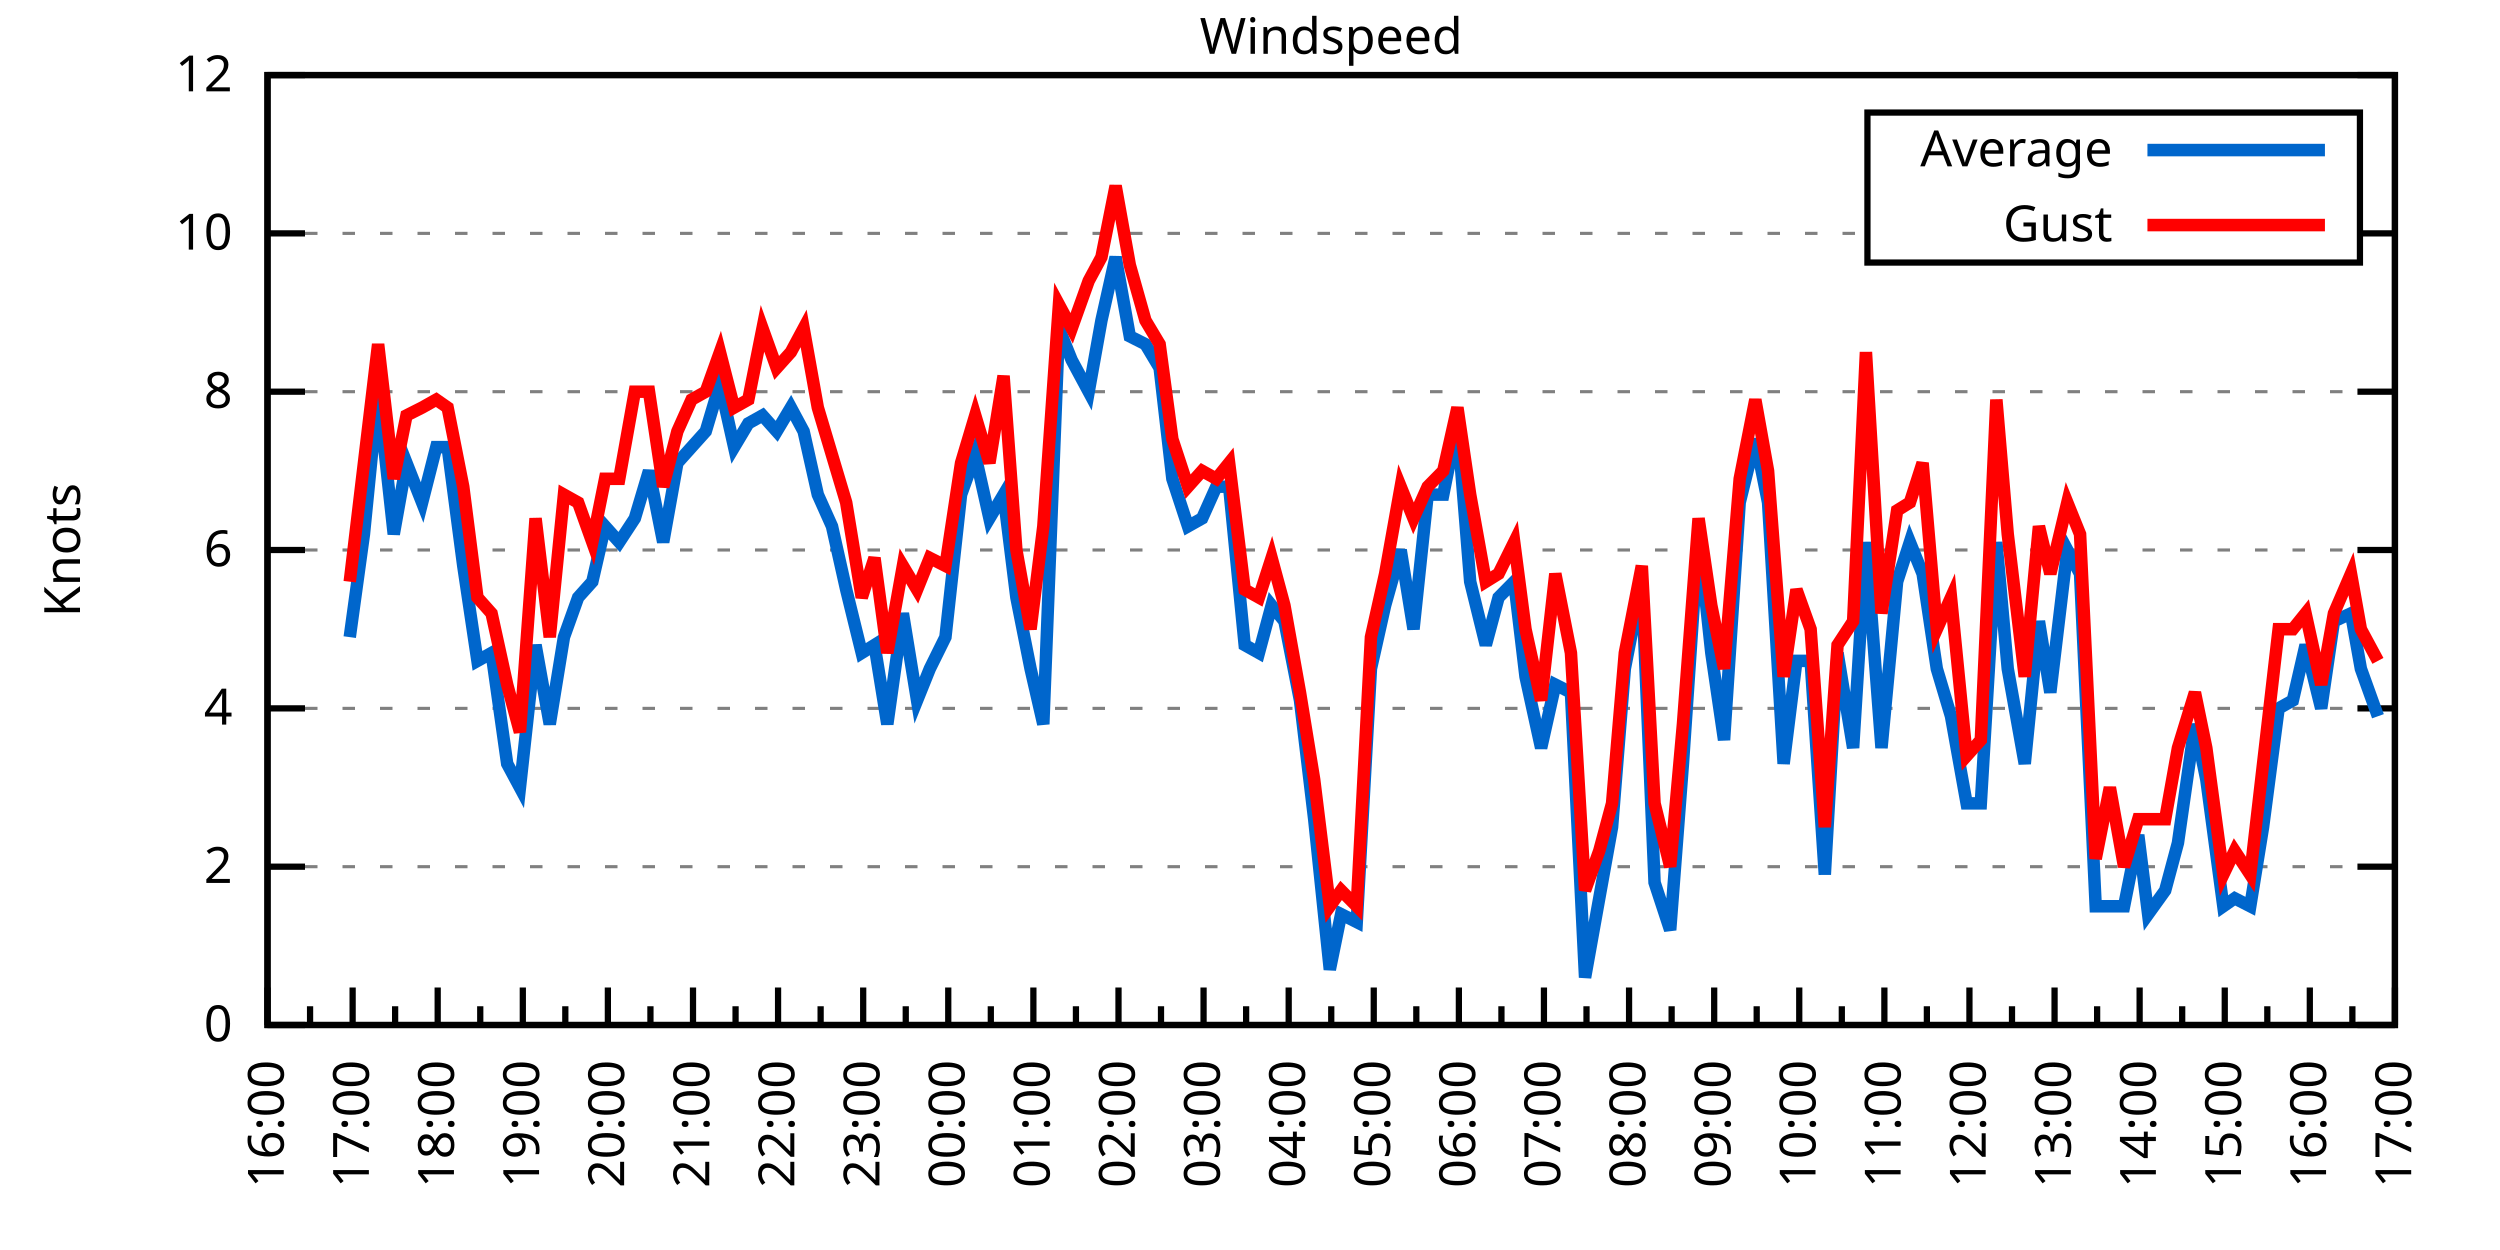
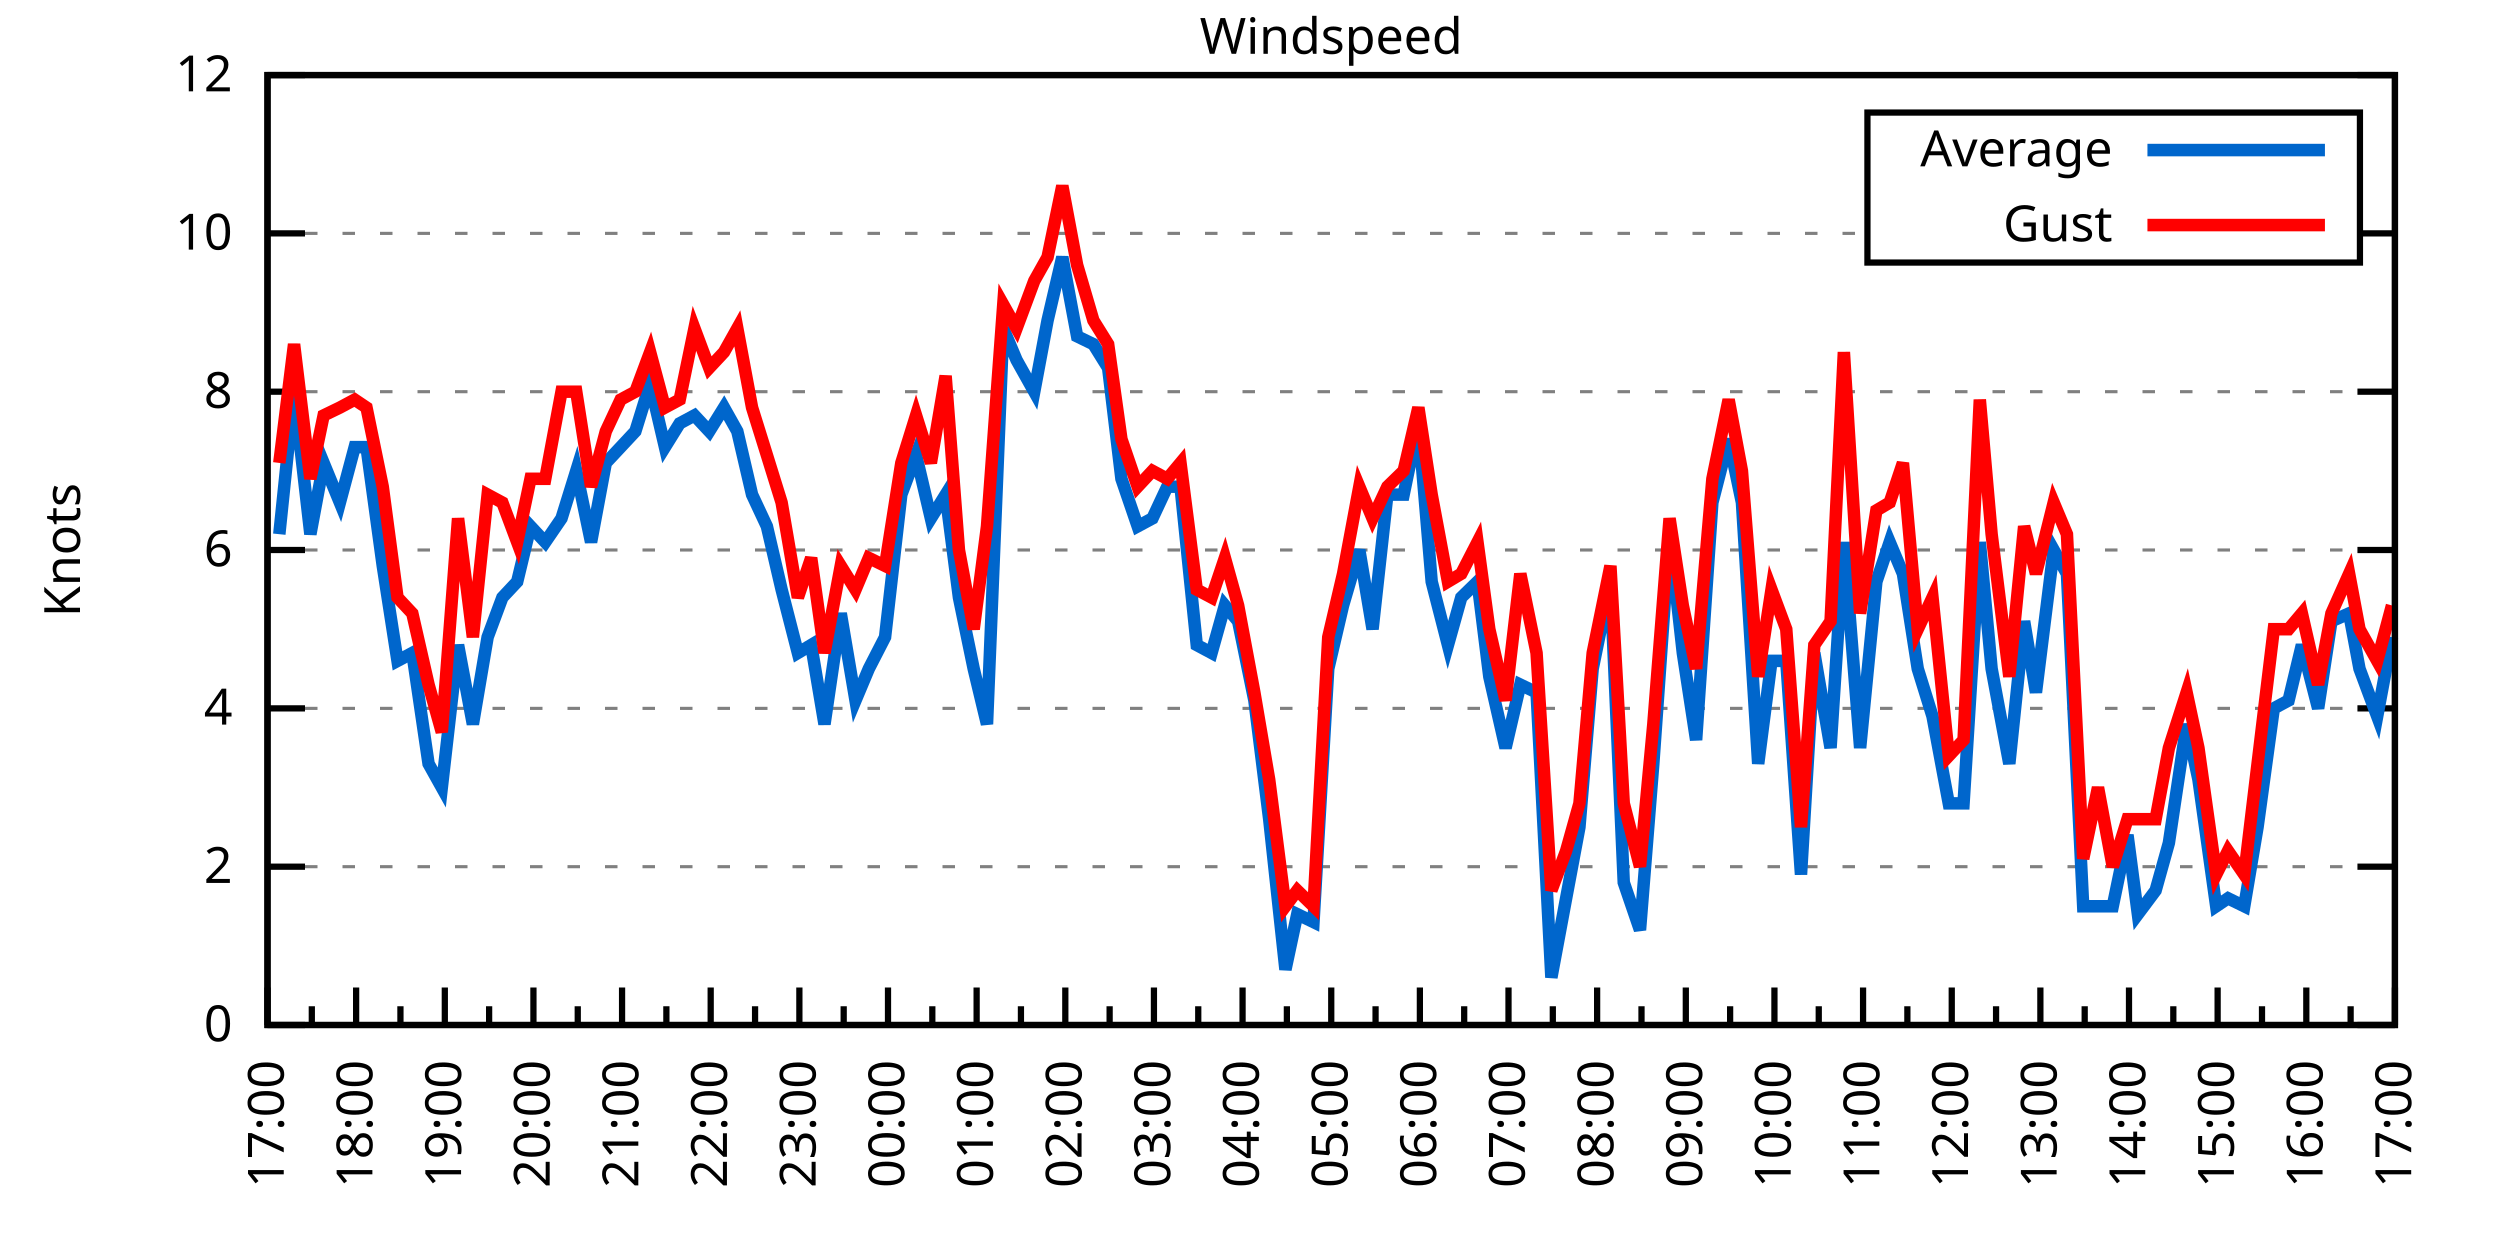
<svg xmlns="http://www.w3.org/2000/svg" xmlns:xlink="http://www.w3.org/1999/xlink" width="400" height="200" viewBox="0 0 400 200">
  <g id="gnuplot_canvas">
    <rect x="0" y="0" width="400" height="200" fill="none" />
    <defs>
      <circle id="gpDot" r="0.5" stroke-width="0.5" stroke="currentColor" />
      <path id="gpPt0" stroke-width="0.333" stroke="currentColor" d="M-1,0 h2 M0,-1 v2" />
      <path id="gpPt1" stroke-width="0.333" stroke="currentColor" d="M-1,-1 L1,1 M1,-1 L-1,1" />
      <path id="gpPt2" stroke-width="0.333" stroke="currentColor" d="M-1,0 L1,0 M0,-1 L0,1 M-1,-1 L1,1 M-1,1 L1,-1" />
      <rect id="gpPt3" stroke-width="0.333" stroke="currentColor" x="-1" y="-1" width="2" height="2" />
      <rect id="gpPt4" stroke-width="0.333" stroke="currentColor" fill="currentColor" x="-1" y="-1" width="2" height="2" />
      <circle id="gpPt5" stroke-width="0.333" stroke="currentColor" cx="0" cy="0" r="1" />
      <use xlink:href="#gpPt5" id="gpPt6" fill="currentColor" stroke="none" />
      <path id="gpPt7" stroke-width="0.333" stroke="currentColor" d="M0,-1.33 L-1.33,0.67 L1.33,0.67 z" />
      <use xlink:href="#gpPt7" id="gpPt8" fill="currentColor" stroke="none" />
      <use xlink:href="#gpPt7" id="gpPt9" stroke="currentColor" transform="rotate(180)" />
      <use xlink:href="#gpPt9" id="gpPt10" fill="currentColor" stroke="none" />
      <use xlink:href="#gpPt3" id="gpPt11" stroke="currentColor" transform="rotate(45)" />
      <use xlink:href="#gpPt11" id="gpPt12" fill="currentColor" stroke="none" />
      <path id="gpPt13" stroke-width="0.333" stroke="currentColor" d="M0,1.330 L1.265,0.411 L0.782,-1.067 L-0.782,-1.076 L-1.265,0.411 z" />
      <use xlink:href="#gpPt13" id="gpPt14" fill="currentColor" stroke="none" />
      <filter id="textbox" filterUnits="objectBoundingBox" x="0" y="0" height="1" width="1">
        <feFlood flood-color="white" flood-opacity="1" result="bgnd" />
        <feComposite in="SourceGraphic" in2="bgnd" operator="atop" />
      </filter>
      <filter id="greybox" filterUnits="objectBoundingBox" x="0" y="0" height="1" width="1">
        <feFlood flood-color="lightgrey" flood-opacity="1" result="grey" />
        <feComposite in="SourceGraphic" in2="grey" operator="atop" />
      </filter>
    </defs>
    <g fill="none" color="white" stroke="currentColor" stroke-width="1.00" stroke-linecap="butt" stroke-linejoin="miter">
</g>
    <g fill="none" color="black" stroke="currentColor" stroke-width="1.00" stroke-linecap="butt" stroke-linejoin="miter">
      <g stroke="none" shape-rendering="crispEdges">
        <polygon fill="rgb(255, 255, 255)" points="42.80,164.00 383.18,164.00 383.18,12.02 42.80,12.02 " />
      </g>
    </g>
    <g fill="none" color="black" stroke="currentColor" stroke-width="1.00" stroke-linecap="butt" stroke-linejoin="miter">
</g>
    <g fill="none" color="black" stroke="black" stroke-width="0.50" stroke-linecap="butt" stroke-linejoin="miter">
</g>
    <g fill="none" color="gray" stroke="currentColor" stroke-width="0.50" stroke-linecap="butt" stroke-linejoin="miter">
      <path stroke="gray" stroke-dasharray="2,4" class="gridline" d="M42.80,164.00 L383.19,164.00  " />
    </g>
    <g fill="none" color="gray" stroke="gray" stroke-width="1.00" stroke-linecap="butt" stroke-linejoin="miter">
</g>
    <g fill="none" color="black" stroke="currentColor" stroke-width="1.00" stroke-linecap="butt" stroke-linejoin="miter">
      <path stroke="black" d="M42.80,164.00 L48.80,164.00 M383.19,164.00 L377.19,164.00  " />
      <g transform="translate(37.20,166.60)" stroke="none" fill="black" font-family="Sans" font-size="8.00" text-anchor="end">
        <text>
          <tspan font-family="Sans"> 0</tspan>
        </text>
      </g>
    </g>
    <g fill="none" color="black" stroke="currentColor" stroke-width="1.00" stroke-linecap="butt" stroke-linejoin="miter">
</g>
    <g fill="none" color="black" stroke="black" stroke-width="0.50" stroke-linecap="butt" stroke-linejoin="miter">
</g>
    <g fill="none" color="gray" stroke="currentColor" stroke-width="0.50" stroke-linecap="butt" stroke-linejoin="miter">
      <path stroke="gray" stroke-dasharray="2,4" class="gridline" d="M42.80,138.67 L383.19,138.67  " />
    </g>
    <g fill="none" color="gray" stroke="gray" stroke-width="1.00" stroke-linecap="butt" stroke-linejoin="miter">
</g>
    <g fill="none" color="black" stroke="currentColor" stroke-width="1.00" stroke-linecap="butt" stroke-linejoin="miter">
      <path stroke="black" d="M42.80,138.67 L48.80,138.67 M383.19,138.67 L377.19,138.67  " />
      <g transform="translate(37.20,141.27)" stroke="none" fill="black" font-family="Sans" font-size="8.00" text-anchor="end">
        <text>
          <tspan font-family="Sans"> 2</tspan>
        </text>
      </g>
    </g>
    <g fill="none" color="black" stroke="currentColor" stroke-width="1.00" stroke-linecap="butt" stroke-linejoin="miter">
</g>
    <g fill="none" color="black" stroke="black" stroke-width="0.50" stroke-linecap="butt" stroke-linejoin="miter">
</g>
    <g fill="none" color="gray" stroke="currentColor" stroke-width="0.50" stroke-linecap="butt" stroke-linejoin="miter">
      <path stroke="gray" stroke-dasharray="2,4" class="gridline" d="M42.80,113.34 L383.19,113.34  " />
    </g>
    <g fill="none" color="gray" stroke="gray" stroke-width="1.00" stroke-linecap="butt" stroke-linejoin="miter">
</g>
    <g fill="none" color="black" stroke="currentColor" stroke-width="1.00" stroke-linecap="butt" stroke-linejoin="miter">
      <path stroke="black" d="M42.80,113.34 L48.80,113.34 M383.19,113.34 L377.19,113.34  " />
      <g transform="translate(37.20,115.94)" stroke="none" fill="black" font-family="Sans" font-size="8.00" text-anchor="end">
        <text>
          <tspan font-family="Sans"> 4</tspan>
        </text>
      </g>
    </g>
    <g fill="none" color="black" stroke="currentColor" stroke-width="1.00" stroke-linecap="butt" stroke-linejoin="miter">
</g>
    <g fill="none" color="black" stroke="black" stroke-width="0.50" stroke-linecap="butt" stroke-linejoin="miter">
</g>
    <g fill="none" color="gray" stroke="currentColor" stroke-width="0.50" stroke-linecap="butt" stroke-linejoin="miter">
      <path stroke="gray" stroke-dasharray="2,4" class="gridline" d="M42.80,88.00 L383.19,88.00  " />
    </g>
    <g fill="none" color="gray" stroke="gray" stroke-width="1.00" stroke-linecap="butt" stroke-linejoin="miter">
</g>
    <g fill="none" color="black" stroke="currentColor" stroke-width="1.00" stroke-linecap="butt" stroke-linejoin="miter">
      <path stroke="black" d="M42.80,88.00 L48.80,88.00 M383.19,88.00 L377.19,88.00  " />
      <g transform="translate(37.20,90.60)" stroke="none" fill="black" font-family="Sans" font-size="8.00" text-anchor="end">
        <text>
          <tspan font-family="Sans"> 6</tspan>
        </text>
      </g>
    </g>
    <g fill="none" color="black" stroke="currentColor" stroke-width="1.00" stroke-linecap="butt" stroke-linejoin="miter">
</g>
    <g fill="none" color="black" stroke="black" stroke-width="0.50" stroke-linecap="butt" stroke-linejoin="miter">
</g>
    <g fill="none" color="gray" stroke="currentColor" stroke-width="0.50" stroke-linecap="butt" stroke-linejoin="miter">
      <path stroke="gray" stroke-dasharray="2,4" class="gridline" d="M42.80,62.67 L383.19,62.67  " />
    </g>
    <g fill="none" color="gray" stroke="gray" stroke-width="1.00" stroke-linecap="butt" stroke-linejoin="miter">
</g>
    <g fill="none" color="black" stroke="currentColor" stroke-width="1.00" stroke-linecap="butt" stroke-linejoin="miter">
      <path stroke="black" d="M42.80,62.67 L48.80,62.67 M383.19,62.67 L377.19,62.67  " />
      <g transform="translate(37.20,65.27)" stroke="none" fill="black" font-family="Sans" font-size="8.00" text-anchor="end">
        <text>
          <tspan font-family="Sans"> 8</tspan>
        </text>
      </g>
    </g>
    <g fill="none" color="black" stroke="currentColor" stroke-width="1.00" stroke-linecap="butt" stroke-linejoin="miter">
</g>
    <g fill="none" color="black" stroke="black" stroke-width="0.50" stroke-linecap="butt" stroke-linejoin="miter">
</g>
    <g fill="none" color="gray" stroke="currentColor" stroke-width="0.50" stroke-linecap="butt" stroke-linejoin="miter">
      <path stroke="gray" stroke-dasharray="2,4" class="gridline" d="M42.80,37.34 L298.79,37.34 M377.59,37.34 L383.19,37.34  " />
    </g>
    <g fill="none" color="gray" stroke="gray" stroke-width="1.00" stroke-linecap="butt" stroke-linejoin="miter">
</g>
    <g fill="none" color="black" stroke="currentColor" stroke-width="1.00" stroke-linecap="butt" stroke-linejoin="miter">
      <path stroke="black" d="M42.80,37.34 L48.80,37.34 M383.19,37.34 L377.19,37.34  " />
      <g transform="translate(37.20,39.94)" stroke="none" fill="black" font-family="Sans" font-size="8.00" text-anchor="end">
        <text>
          <tspan font-family="Sans"> 10</tspan>
        </text>
      </g>
    </g>
    <g fill="none" color="black" stroke="currentColor" stroke-width="1.00" stroke-linecap="butt" stroke-linejoin="miter">
</g>
    <g fill="none" color="black" stroke="black" stroke-width="0.50" stroke-linecap="butt" stroke-linejoin="miter">
</g>
    <g fill="none" color="gray" stroke="currentColor" stroke-width="0.50" stroke-linecap="butt" stroke-linejoin="miter">
      <path stroke="gray" stroke-dasharray="2,4" class="gridline" d="M42.80,12.01 L383.19,12.01  " />
    </g>
    <g fill="none" color="gray" stroke="gray" stroke-width="1.00" stroke-linecap="butt" stroke-linejoin="miter">
</g>
    <g fill="none" color="black" stroke="currentColor" stroke-width="1.00" stroke-linecap="butt" stroke-linejoin="miter">
      <path stroke="black" d="M42.80,12.01 L48.80,12.01 M383.19,12.01 L377.19,12.01  " />
      <g transform="translate(37.20,14.61)" stroke="none" fill="black" font-family="Sans" font-size="8.00" text-anchor="end">
        <text>
          <tspan font-family="Sans"> 12</tspan>
        </text>
      </g>
    </g>
    <g fill="none" color="black" stroke="currentColor" stroke-width="1.00" stroke-linecap="butt" stroke-linejoin="miter">
      <path stroke="black" d="M42.80,164.00 L42.80,158.00  " />
      <g transform="translate(45.40,169.60) rotate(270)" stroke="none" fill="black" font-family="Sans" font-size="8.00" text-anchor="end">
        <text>
+           <tspan font-family="Sans">17:00</tspan>
+         </text>
+       </g>
+     </g>
+     <g fill="none" color="black" stroke="currentColor" stroke-width="1.00" stroke-linecap="butt" stroke-linejoin="miter">
+       <path stroke="black" d="M49.89,164.00 L49.89,161.00 M56.98,164.00 L56.98,158.00  " />
+       <g transform="translate(59.58,169.60) rotate(270)" stroke="none" fill="black" font-family="Sans" font-size="8.00" text-anchor="end">
+         <text>
+           <tspan font-family="Sans">18:00</tspan>
+         </text>
+       </g>
+     </g>
+     <g fill="none" color="black" stroke="currentColor" stroke-width="1.00" stroke-linecap="butt" stroke-linejoin="miter">
+       <path stroke="black" d="M64.07,164.00 L64.07,161.00 M71.17,164.00 L71.17,158.00  " />
+       <g transform="translate(73.77,169.60) rotate(270)" stroke="none" fill="black" font-family="Sans" font-size="8.00" text-anchor="end">
+         <text>
+           <tspan font-family="Sans">19:00</tspan>
+         </text>
+       </g>
+     </g>
+     <g fill="none" color="black" stroke="currentColor" stroke-width="1.00" stroke-linecap="butt" stroke-linejoin="miter">
+       <path stroke="black" d="M78.26,164.00 L78.26,161.00 M85.35,164.00 L85.35,158.00  " />
+       <g transform="translate(87.95,169.60) rotate(270)" stroke="none" fill="black" font-family="Sans" font-size="8.00" text-anchor="end">
+         <text>
+           <tspan font-family="Sans">20:00</tspan>
+         </text>
+       </g>
+     </g>
+     <g fill="none" color="black" stroke="currentColor" stroke-width="1.00" stroke-linecap="butt" stroke-linejoin="miter">
+       <path stroke="black" d="M92.44,164.00 L92.44,161.00 M99.53,164.00 L99.53,158.00  " />
+       <g transform="translate(102.13,169.60) rotate(270)" stroke="none" fill="black" font-family="Sans" font-size="8.00" text-anchor="end">
+         <text>
+           <tspan font-family="Sans">21:00</tspan>
+         </text>
+       </g>
+     </g>
+     <g fill="none" color="black" stroke="currentColor" stroke-width="1.00" stroke-linecap="butt" stroke-linejoin="miter">
+       <path stroke="black" d="M106.62,164.00 L106.62,161.00 M113.71,164.00 L113.71,158.00  " />
+       <g transform="translate(116.31,169.60) rotate(270)" stroke="none" fill="black" font-family="Sans" font-size="8.00" text-anchor="end">
+         <text>
+           <tspan font-family="Sans">22:00</tspan>
+         </text>
+       </g>
+     </g>
+     <g fill="none" color="black" stroke="currentColor" stroke-width="1.00" stroke-linecap="butt" stroke-linejoin="miter">
+       <path stroke="black" d="M120.81,164.00 L120.81,161.00 M127.90,164.00 L127.90,158.00  " />
+       <g transform="translate(130.50,169.60) rotate(270)" stroke="none" fill="black" font-family="Sans" font-size="8.00" text-anchor="end">
+         <text>
+           <tspan font-family="Sans">23:00</tspan>
+         </text>
+       </g>
+     </g>
+     <g fill="none" color="black" stroke="currentColor" stroke-width="1.00" stroke-linecap="butt" stroke-linejoin="miter">
+       <path stroke="black" d="M134.99,164.00 L134.99,161.00 M142.08,164.00 L142.08,158.00  " />
+       <g transform="translate(144.68,169.60) rotate(270)" stroke="none" fill="black" font-family="Sans" font-size="8.00" text-anchor="end">
+         <text>
+           <tspan font-family="Sans">00:00</tspan>
+         </text>
+       </g>
+     </g>
+     <g fill="none" color="black" stroke="currentColor" stroke-width="1.00" stroke-linecap="butt" stroke-linejoin="miter">
+       <path stroke="black" d="M149.17,164.00 L149.17,161.00 M156.26,164.00 L156.26,158.00  " />
+       <g transform="translate(158.86,169.60) rotate(270)" stroke="none" fill="black" font-family="Sans" font-size="8.00" text-anchor="end">
+         <text>
+           <tspan font-family="Sans">01:00</tspan>
+         </text>
+       </g>
+     </g>
+     <g fill="none" color="black" stroke="currentColor" stroke-width="1.00" stroke-linecap="butt" stroke-linejoin="miter">
+       <path stroke="black" d="M163.35,164.00 L163.35,161.00 M170.45,164.00 L170.45,158.00  " />
+       <g transform="translate(173.05,169.60) rotate(270)" stroke="none" fill="black" font-family="Sans" font-size="8.00" text-anchor="end">
+         <text>
+           <tspan font-family="Sans">02:00</tspan>
+         </text>
+       </g>
+     </g>
+     <g fill="none" color="black" stroke="currentColor" stroke-width="1.00" stroke-linecap="butt" stroke-linejoin="miter">
+       <path stroke="black" d="M177.54,164.00 L177.54,161.00 M184.63,164.00 L184.63,158.00  " />
+       <g transform="translate(187.23,169.60) rotate(270)" stroke="none" fill="black" font-family="Sans" font-size="8.00" text-anchor="end">
+         <text>
+           <tspan font-family="Sans">03:00</tspan>
+         </text>
+       </g>
+     </g>
+     <g fill="none" color="black" stroke="currentColor" stroke-width="1.00" stroke-linecap="butt" stroke-linejoin="miter">
+       <path stroke="black" d="M191.72,164.00 L191.72,161.00 M198.81,164.00 L198.81,158.00  " />
+       <g transform="translate(201.41,169.60) rotate(270)" stroke="none" fill="black" font-family="Sans" font-size="8.00" text-anchor="end">
+         <text>
+           <tspan font-family="Sans">04:00</tspan>
+         </text>
+       </g>
+     </g>
+     <g fill="none" color="black" stroke="currentColor" stroke-width="1.00" stroke-linecap="butt" stroke-linejoin="miter">
+       <path stroke="black" d="M205.90,164.00 L205.90,161.00 M213.00,164.00 L213.00,158.00  " />
+       <g transform="translate(215.60,169.60) rotate(270)" stroke="none" fill="black" font-family="Sans" font-size="8.00" text-anchor="end">
+         <text>
+           <tspan font-family="Sans">05:00</tspan>
+         </text>
+       </g>
+     </g>
+     <g fill="none" color="black" stroke="currentColor" stroke-width="1.00" stroke-linecap="butt" stroke-linejoin="miter">
+       <path stroke="black" d="M220.09,164.00 L220.09,161.00 M227.18,164.00 L227.18,158.00  " />
+       <g transform="translate(229.78,169.60) rotate(270)" stroke="none" fill="black" font-family="Sans" font-size="8.00" text-anchor="end">
+         <text>
+           <tspan font-family="Sans">06:00</tspan>
+         </text>
+       </g>
+     </g>
+     <g fill="none" color="black" stroke="currentColor" stroke-width="1.00" stroke-linecap="butt" stroke-linejoin="miter">
+       <path stroke="black" d="M234.27,164.00 L234.27,161.00 M241.36,164.00 L241.36,158.00  " />
+       <g transform="translate(243.96,169.60) rotate(270)" stroke="none" fill="black" font-family="Sans" font-size="8.00" text-anchor="end">
+         <text>
+           <tspan font-family="Sans">07:00</tspan>
+         </text>
+       </g>
+     </g>
+     <g fill="none" color="black" stroke="currentColor" stroke-width="1.00" stroke-linecap="butt" stroke-linejoin="miter">
+       <path stroke="black" d="M248.45,164.00 L248.45,161.00 M255.54,164.00 L255.54,158.00  " />
+       <g transform="translate(258.14,169.60) rotate(270)" stroke="none" fill="black" font-family="Sans" font-size="8.00" text-anchor="end">
+         <text>
+           <tspan font-family="Sans">08:00</tspan>
+         </text>
+       </g>
+     </g>
+     <g fill="none" color="black" stroke="currentColor" stroke-width="1.00" stroke-linecap="butt" stroke-linejoin="miter">
+       <path stroke="black" d="M262.64,164.00 L262.64,161.00 M269.73,164.00 L269.73,158.00  " />
+       <g transform="translate(272.33,169.60) rotate(270)" stroke="none" fill="black" font-family="Sans" font-size="8.00" text-anchor="end">
+         <text>
+           <tspan font-family="Sans">09:00</tspan>
+         </text>
+       </g>
+     </g>
+     <g fill="none" color="black" stroke="currentColor" stroke-width="1.00" stroke-linecap="butt" stroke-linejoin="miter">
+       <path stroke="black" d="M276.82,164.00 L276.82,161.00 M283.91,164.00 L283.91,158.00  " />
+       <g transform="translate(286.51,169.60) rotate(270)" stroke="none" fill="black" font-family="Sans" font-size="8.00" text-anchor="end">
+         <text>
+           <tspan font-family="Sans">10:00</tspan>
+         </text>
+       </g>
+     </g>
+     <g fill="none" color="black" stroke="currentColor" stroke-width="1.00" stroke-linecap="butt" stroke-linejoin="miter">
+       <path stroke="black" d="M291.00,164.00 L291.00,161.00 M298.09,164.00 L298.09,158.00  " />
+       <g transform="translate(300.69,169.60) rotate(270)" stroke="none" fill="black" font-family="Sans" font-size="8.00" text-anchor="end">
+         <text>
+           <tspan font-family="Sans">11:00</tspan>
+         </text>
+       </g>
+     </g>
+     <g fill="none" color="black" stroke="currentColor" stroke-width="1.00" stroke-linecap="butt" stroke-linejoin="miter">
+       <path stroke="black" d="M305.18,164.00 L305.18,161.00 M312.28,164.00 L312.28,158.00  " />
+       <g transform="translate(314.88,169.60) rotate(270)" stroke="none" fill="black" font-family="Sans" font-size="8.00" text-anchor="end">
+         <text>
+           <tspan font-family="Sans">12:00</tspan>
+         </text>
+       </g>
+     </g>
+     <g fill="none" color="black" stroke="currentColor" stroke-width="1.00" stroke-linecap="butt" stroke-linejoin="miter">
+       <path stroke="black" d="M319.37,164.00 L319.37,161.00 M326.46,164.00 L326.46,158.00  " />
+       <g transform="translate(329.06,169.60) rotate(270)" stroke="none" fill="black" font-family="Sans" font-size="8.00" text-anchor="end">
+         <text>
+           <tspan font-family="Sans">13:00</tspan>
+         </text>
+       </g>
+     </g>
+     <g fill="none" color="black" stroke="currentColor" stroke-width="1.00" stroke-linecap="butt" stroke-linejoin="miter">
+       <path stroke="black" d="M333.55,164.00 L333.55,161.00 M340.64,164.00 L340.64,158.00  " />
+       <g transform="translate(343.24,169.60) rotate(270)" stroke="none" fill="black" font-family="Sans" font-size="8.00" text-anchor="end">
+         <text>
+           <tspan font-family="Sans">14:00</tspan>
+         </text>
+       </g>
+     </g>
+     <g fill="none" color="black" stroke="currentColor" stroke-width="1.00" stroke-linecap="butt" stroke-linejoin="miter">
+       <path stroke="black" d="M347.73,164.00 L347.73,161.00 M354.82,164.00 L354.82,158.00  " />
+       <g transform="translate(357.42,169.60) rotate(270)" stroke="none" fill="black" font-family="Sans" font-size="8.00" text-anchor="end">
+         <text>
+           <tspan font-family="Sans">15:00</tspan>
+         </text>
+       </g>
+     </g>
+     <g fill="none" color="black" stroke="currentColor" stroke-width="1.00" stroke-linecap="butt" stroke-linejoin="miter">
+       <path stroke="black" d="M361.92,164.00 L361.92,161.00 M369.01,164.00 L369.01,158.00  " />
+       <g transform="translate(371.61,169.60) rotate(270)" stroke="none" fill="black" font-family="Sans" font-size="8.00" text-anchor="end">
+         <text>
          <tspan font-family="Sans">16:00</tspan>
        </text>
      </g>
    </g>
    <g fill="none" color="black" stroke="currentColor" stroke-width="1.00" stroke-linecap="butt" stroke-linejoin="miter">
-       <path stroke="black" d="M49.61,164.00 L49.61,161.00 M56.42,164.00 L56.42,158.00  " />
-       <g transform="translate(59.02,169.60) rotate(270)" stroke="none" fill="black" font-family="Sans" font-size="8.00" text-anchor="end">
-         <text>
-           <tspan font-family="Sans">17:00</tspan>
-         </text>
-       </g>
-     </g>
-     <g fill="none" color="black" stroke="currentColor" stroke-width="1.00" stroke-linecap="butt" stroke-linejoin="miter">
-       <path stroke="black" d="M63.22,164.00 L63.22,161.00 M70.03,164.00 L70.03,158.00  " />
-       <g transform="translate(72.63,169.60) rotate(270)" stroke="none" fill="black" font-family="Sans" font-size="8.00" text-anchor="end">
-         <text>
-           <tspan font-family="Sans">18:00</tspan>
-         </text>
-       </g>
-     </g>
-     <g fill="none" color="black" stroke="currentColor" stroke-width="1.00" stroke-linecap="butt" stroke-linejoin="miter">
-       <path stroke="black" d="M76.84,164.00 L76.84,161.00 M83.65,164.00 L83.65,158.00  " />
-       <g transform="translate(86.25,169.60) rotate(270)" stroke="none" fill="black" font-family="Sans" font-size="8.00" text-anchor="end">
-         <text>
-           <tspan font-family="Sans">19:00</tspan>
-         </text>
-       </g>
-     </g>
-     <g fill="none" color="black" stroke="currentColor" stroke-width="1.00" stroke-linecap="butt" stroke-linejoin="miter">
-       <path stroke="black" d="M90.45,164.00 L90.45,161.00 M97.26,164.00 L97.26,158.00  " />
-       <g transform="translate(99.86,169.60) rotate(270)" stroke="none" fill="black" font-family="Sans" font-size="8.00" text-anchor="end">
-         <text>
-           <tspan font-family="Sans">20:00</tspan>
-         </text>
-       </g>
-     </g>
-     <g fill="none" color="black" stroke="currentColor" stroke-width="1.00" stroke-linecap="butt" stroke-linejoin="miter">
-       <path stroke="black" d="M104.07,164.00 L104.07,161.00 M110.88,164.00 L110.88,158.00  " />
-       <g transform="translate(113.48,169.60) rotate(270)" stroke="none" fill="black" font-family="Sans" font-size="8.00" text-anchor="end">
-         <text>
-           <tspan font-family="Sans">21:00</tspan>
-         </text>
-       </g>
-     </g>
-     <g fill="none" color="black" stroke="currentColor" stroke-width="1.00" stroke-linecap="butt" stroke-linejoin="miter">
-       <path stroke="black" d="M117.69,164.00 L117.69,161.00 M124.49,164.00 L124.49,158.00  " />
-       <g transform="translate(127.09,169.60) rotate(270)" stroke="none" fill="black" font-family="Sans" font-size="8.00" text-anchor="end">
-         <text>
-           <tspan font-family="Sans">22:00</tspan>
-         </text>
-       </g>
-     </g>
-     <g fill="none" color="black" stroke="currentColor" stroke-width="1.00" stroke-linecap="butt" stroke-linejoin="miter">
-       <path stroke="black" d="M131.30,164.00 L131.30,161.00 M138.11,164.00 L138.11,158.00  " />
-       <g transform="translate(140.71,169.60) rotate(270)" stroke="none" fill="black" font-family="Sans" font-size="8.00" text-anchor="end">
-         <text>
-           <tspan font-family="Sans">23:00</tspan>
-         </text>
-       </g>
-     </g>
-     <g fill="none" color="black" stroke="currentColor" stroke-width="1.00" stroke-linecap="butt" stroke-linejoin="miter">
-       <path stroke="black" d="M144.92,164.00 L144.92,161.00 M151.72,164.00 L151.72,158.00  " />
-       <g transform="translate(154.32,169.60) rotate(270)" stroke="none" fill="black" font-family="Sans" font-size="8.00" text-anchor="end">
-         <text>
-           <tspan font-family="Sans">00:00</tspan>
-         </text>
-       </g>
-     </g>
-     <g fill="none" color="black" stroke="currentColor" stroke-width="1.00" stroke-linecap="butt" stroke-linejoin="miter">
-       <path stroke="black" d="M158.53,164.00 L158.53,161.00 M165.34,164.00 L165.34,158.00  " />
-       <g transform="translate(167.94,169.60) rotate(270)" stroke="none" fill="black" font-family="Sans" font-size="8.00" text-anchor="end">
-         <text>
-           <tspan font-family="Sans">01:00</tspan>
-         </text>
-       </g>
-     </g>
-     <g fill="none" color="black" stroke="currentColor" stroke-width="1.00" stroke-linecap="butt" stroke-linejoin="miter">
-       <path stroke="black" d="M172.15,164.00 L172.15,161.00 M178.96,164.00 L178.96,158.00  " />
-       <g transform="translate(181.56,169.60) rotate(270)" stroke="none" fill="black" font-family="Sans" font-size="8.00" text-anchor="end">
-         <text>
-           <tspan font-family="Sans">02:00</tspan>
-         </text>
-       </g>
-     </g>
-     <g fill="none" color="black" stroke="currentColor" stroke-width="1.00" stroke-linecap="butt" stroke-linejoin="miter">
-       <path stroke="black" d="M185.76,164.00 L185.76,161.00 M192.57,164.00 L192.57,158.00  " />
-       <g transform="translate(195.17,169.60) rotate(270)" stroke="none" fill="black" font-family="Sans" font-size="8.00" text-anchor="end">
-         <text>
-           <tspan font-family="Sans">03:00</tspan>
-         </text>
-       </g>
-     </g>
-     <g fill="none" color="black" stroke="currentColor" stroke-width="1.00" stroke-linecap="butt" stroke-linejoin="miter">
-       <path stroke="black" d="M199.38,164.00 L199.38,161.00 M206.19,164.00 L206.19,158.00  " />
-       <g transform="translate(208.79,169.60) rotate(270)" stroke="none" fill="black" font-family="Sans" font-size="8.00" text-anchor="end">
-         <text>
-           <tspan font-family="Sans">04:00</tspan>
-         </text>
-       </g>
-     </g>
-     <g fill="none" color="black" stroke="currentColor" stroke-width="1.00" stroke-linecap="butt" stroke-linejoin="miter">
-       <path stroke="black" d="M213.00,164.00 L213.00,161.00 M219.80,164.00 L219.80,158.00  " />
-       <g transform="translate(222.40,169.60) rotate(270)" stroke="none" fill="black" font-family="Sans" font-size="8.00" text-anchor="end">
-         <text>
-           <tspan font-family="Sans">05:00</tspan>
-         </text>
-       </g>
-     </g>
-     <g fill="none" color="black" stroke="currentColor" stroke-width="1.00" stroke-linecap="butt" stroke-linejoin="miter">
-       <path stroke="black" d="M226.61,164.00 L226.61,161.00 M233.42,164.00 L233.42,158.00  " />
-       <g transform="translate(236.02,169.60) rotate(270)" stroke="none" fill="black" font-family="Sans" font-size="8.00" text-anchor="end">
-         <text>
-           <tspan font-family="Sans">06:00</tspan>
-         </text>
-       </g>
-     </g>
-     <g fill="none" color="black" stroke="currentColor" stroke-width="1.00" stroke-linecap="butt" stroke-linejoin="miter">
-       <path stroke="black" d="M240.23,164.00 L240.23,161.00 M247.03,164.00 L247.03,158.00  " />
-       <g transform="translate(249.63,169.60) rotate(270)" stroke="none" fill="black" font-family="Sans" font-size="8.00" text-anchor="end">
-         <text>
-           <tspan font-family="Sans">07:00</tspan>
-         </text>
-       </g>
-     </g>
-     <g fill="none" color="black" stroke="currentColor" stroke-width="1.00" stroke-linecap="butt" stroke-linejoin="miter">
-       <path stroke="black" d="M253.84,164.00 L253.84,161.00 M260.65,164.00 L260.65,158.00  " />
-       <g transform="translate(263.25,169.60) rotate(270)" stroke="none" fill="black" font-family="Sans" font-size="8.00" text-anchor="end">
-         <text>
-           <tspan font-family="Sans">08:00</tspan>
-         </text>
-       </g>
-     </g>
-     <g fill="none" color="black" stroke="currentColor" stroke-width="1.00" stroke-linecap="butt" stroke-linejoin="miter">
-       <path stroke="black" d="M267.46,164.00 L267.46,161.00 M274.27,164.00 L274.27,158.00  " />
-       <g transform="translate(276.87,169.60) rotate(270)" stroke="none" fill="black" font-family="Sans" font-size="8.00" text-anchor="end">
-         <text>
-           <tspan font-family="Sans">09:00</tspan>
-         </text>
-       </g>
-     </g>
-     <g fill="none" color="black" stroke="currentColor" stroke-width="1.00" stroke-linecap="butt" stroke-linejoin="miter">
-       <path stroke="black" d="M281.07,164.00 L281.07,161.00 M287.88,164.00 L287.88,158.00  " />
-       <g transform="translate(290.48,169.60) rotate(270)" stroke="none" fill="black" font-family="Sans" font-size="8.00" text-anchor="end">
-         <text>
-           <tspan font-family="Sans">10:00</tspan>
-         </text>
-       </g>
-     </g>
-     <g fill="none" color="black" stroke="currentColor" stroke-width="1.00" stroke-linecap="butt" stroke-linejoin="miter">
-       <path stroke="black" d="M294.69,164.00 L294.69,161.00 M301.50,164.00 L301.50,158.00  " />
-       <g transform="translate(304.10,169.60) rotate(270)" stroke="none" fill="black" font-family="Sans" font-size="8.00" text-anchor="end">
-         <text>
-           <tspan font-family="Sans">11:00</tspan>
-         </text>
-       </g>
-     </g>
-     <g fill="none" color="black" stroke="currentColor" stroke-width="1.00" stroke-linecap="butt" stroke-linejoin="miter">
-       <path stroke="black" d="M308.30,164.00 L308.30,161.00 M315.11,164.00 L315.11,158.00  " />
-       <g transform="translate(317.71,169.60) rotate(270)" stroke="none" fill="black" font-family="Sans" font-size="8.00" text-anchor="end">
-         <text>
-           <tspan font-family="Sans">12:00</tspan>
-         </text>
-       </g>
-     </g>
-     <g fill="none" color="black" stroke="currentColor" stroke-width="1.00" stroke-linecap="butt" stroke-linejoin="miter">
-       <path stroke="black" d="M321.92,164.00 L321.92,161.00 M328.73,164.00 L328.73,158.00  " />
-       <g transform="translate(331.33,169.60) rotate(270)" stroke="none" fill="black" font-family="Sans" font-size="8.00" text-anchor="end">
-         <text>
-           <tspan font-family="Sans">13:00</tspan>
-         </text>
-       </g>
-     </g>
-     <g fill="none" color="black" stroke="currentColor" stroke-width="1.00" stroke-linecap="butt" stroke-linejoin="miter">
-       <path stroke="black" d="M335.54,164.00 L335.54,161.00 M342.34,164.00 L342.34,158.00  " />
-       <g transform="translate(344.94,169.60) rotate(270)" stroke="none" fill="black" font-family="Sans" font-size="8.00" text-anchor="end">
-         <text>
-           <tspan font-family="Sans">14:00</tspan>
-         </text>
-       </g>
-     </g>
-     <g fill="none" color="black" stroke="currentColor" stroke-width="1.00" stroke-linecap="butt" stroke-linejoin="miter">
-       <path stroke="black" d="M349.15,164.00 L349.15,161.00 M355.96,164.00 L355.96,158.00  " />
-       <g transform="translate(358.56,169.60) rotate(270)" stroke="none" fill="black" font-family="Sans" font-size="8.00" text-anchor="end">
-         <text>
-           <tspan font-family="Sans">15:00</tspan>
-         </text>
-       </g>
-     </g>
-     <g fill="none" color="black" stroke="currentColor" stroke-width="1.00" stroke-linecap="butt" stroke-linejoin="miter">
-       <path stroke="black" d="M362.77,164.00 L362.77,161.00 M369.57,164.00 L369.57,158.00  " />
-       <g transform="translate(372.17,169.60) rotate(270)" stroke="none" fill="black" font-family="Sans" font-size="8.00" text-anchor="end">
-         <text>
-           <tspan font-family="Sans">16:00</tspan>
-         </text>
-       </g>
-     </g>
-     <g fill="none" color="black" stroke="currentColor" stroke-width="1.00" stroke-linecap="butt" stroke-linejoin="miter">
-       <path stroke="black" d="M376.38,164.00 L376.38,161.00 M383.19,164.00 L383.19,158.00  " />
+       <path stroke="black" d="M376.10,164.00 L376.10,161.00 M383.19,164.00 L383.19,158.00  " />
      <g transform="translate(385.79,169.60) rotate(270)" stroke="none" fill="black" font-family="Sans" font-size="8.00" text-anchor="end">
        <text>
          <tspan font-family="Sans">17:00</tspan>
        </text>
      </g>
    </g>
    <g fill="none" color="black" stroke="currentColor" stroke-width="1.00" stroke-linecap="butt" stroke-linejoin="miter">
</g>
    <g fill="none" color="black" stroke="currentColor" stroke-width="1.00" stroke-linecap="butt" stroke-linejoin="miter">
      <path stroke="black" d="M42.80,12.01 L42.80,164.00 L383.19,164.00 L383.19,12.01 L42.80,12.01 Z  " />
    </g>
    <g fill="none" color="black" stroke="currentColor" stroke-width="1.00" stroke-linecap="butt" stroke-linejoin="miter">
      <g transform="translate(12.80,88.01) rotate(270)" stroke="none" fill="black" font-family="Sans" font-size="8.00" text-anchor="middle">
        <text>
          <tspan font-family="Sans">Knots</tspan>
        </text>
      </g>
    </g>
    <g fill="none" color="black" stroke="currentColor" stroke-width="1.00" stroke-linecap="butt" stroke-linejoin="miter">
</g>
    <g fill="none" color="black" stroke="currentColor" stroke-width="1.00" stroke-linecap="butt" stroke-linejoin="miter">
      <path stroke="black" d="M298.79,42.01 L298.79,18.01 L377.59,18.01 L377.59,42.01 L298.79,42.01 Z  " />
    </g>
    <g id="Windspeed_plot_1">
      <g fill="none" color="white" stroke="black" stroke-width="2.00" stroke-linecap="butt" stroke-linejoin="miter">
</g>
      <g fill="none" color="black" stroke="currentColor" stroke-width="2.00" stroke-linecap="butt" stroke-linejoin="miter">
        <g transform="translate(337.99,26.61)" stroke="none" fill="black" font-family="Sans" font-size="8.00" text-anchor="end">
          <text>
            <tspan font-family="Sans">Average</tspan>
          </text>
        </g>
      </g>
      <g fill="none" color="black" stroke="currentColor" stroke-width="2.00" stroke-linecap="butt" stroke-linejoin="miter">
-         <path stroke="rgb(  0, 102, 204)" d="M343.59,24.01 L371.99,24.01 M55.96,101.94 L58.23,85.47 L60.50,62.67 L63.00,85.47 L65.04,74.07 L67.54,80.41   L69.80,71.54 L71.62,71.54 L74.12,90.54 L76.39,105.74 L78.65,104.47 L81.15,122.20 L83.19,126.00 L85.69,103.20   L87.96,115.87 L90.23,101.94 L92.50,95.60 L94.77,93.07 L96.81,84.21 L99.08,86.74 L101.57,82.94 L103.84,75.34   L106.11,86.74 L108.38,74.07 L110.65,71.54 L112.92,69.01 L115.19,61.41 L117.46,71.54 L119.73,67.74 L122.00,66.47   L124.27,69.01 L126.54,65.21 L128.58,69.01 L130.85,79.14 L133.12,84.21 L135.39,94.34 L137.88,104.47 L139.92,103.20   L141.97,115.87 L144.46,98.14 L146.73,112.07 L148.77,107.00 L151.27,101.94 L153.77,79.14 L156.04,72.81 L158.31,82.94   L160.57,79.14 L162.62,95.60 L164.89,107.00 L166.93,115.87 L169.43,52.54 L171.47,57.61 L174.19,62.67 L176.23,51.27   L178.50,41.14 L180.77,53.81 L183.27,55.07 L185.54,58.87 L187.58,76.61 L190.08,84.21 L192.34,82.94 L194.61,77.87   L196.66,77.87 L199.15,103.20 L201.42,104.47 L203.46,96.87 L205.51,99.40 L208.00,112.07 L210.27,131.07 L212.77,155.13   L214.58,146.27 L217.08,147.53 L219.35,107.00 L221.62,96.87 L224.11,88.00 L226.16,100.67 L228.43,79.14 L230.92,79.14   L233.19,67.74 L235.23,93.07 L237.73,103.20 L239.77,95.60 L242.27,93.07 L244.08,108.27 L246.58,119.67 L248.85,109.54   L251.35,110.80 L253.61,156.40 L255.88,143.73 L257.93,132.34 L259.97,107.00 L262.69,93.07 L264.73,141.20 L267.23,148.80   L269.27,122.20 L271.77,85.47 L273.81,104.47 L275.85,118.40 L278.35,80.41 L280.85,70.27 L282.89,80.41 L285.38,122.20   L287.43,105.74 L289.70,105.74 L291.97,139.93 L294.01,104.47 L296.50,119.67 L298.55,86.74 L301.04,119.67 L303.54,93.07   L305.58,86.74 L307.62,91.80 L309.89,107.00 L312.16,114.60 L314.66,128.54 L316.93,128.54 L319.42,86.74 L321.24,107.00   L323.96,122.20 L326.23,99.40 L328.05,110.80 L330.77,88.00 L332.81,91.80 L335.31,145.00 L337.58,145.00 L339.85,145.00   L342.12,133.60 L343.70,146.27 L346.43,142.47 L348.47,134.87 L351.19,115.87 L353.01,124.74 L355.73,145.00 L357.55,143.73   L360.04,145.00 L362.09,132.34 L364.58,113.34 L366.85,112.07 L368.89,103.20 L371.39,113.34 L373.43,99.40 L376.16,98.14   L377.74,107.00 L380.47,114.60  " />
+         <path stroke="rgb(  0, 102, 204)" d="M343.59,24.01 L371.99,24.01 M44.69,85.47 L47.05,62.67 L49.66,85.47 L51.78,74.07 L54.38,80.41 L56.75,71.54   L58.64,71.54 L61.24,90.54 L63.60,105.74 L65.97,104.47 L68.57,122.20 L70.69,126.00 L73.29,103.20 L75.66,115.87   L78.02,101.94 L80.38,95.60 L82.75,93.07 L84.88,84.21 L87.24,86.74 L89.84,82.94 L92.20,75.34 L94.57,86.74   L96.93,74.07 L99.30,71.54 L101.66,69.01 L104.02,61.41 L106.39,71.54 L108.75,67.74 L111.11,66.47 L113.48,69.01   L115.84,65.21 L117.97,69.01 L120.33,79.14 L122.70,84.21 L125.06,94.34 L127.66,104.47 L129.79,103.20 L131.92,115.87   L134.52,98.14 L136.88,112.07 L139.01,107.00 L141.61,101.94 L144.21,79.14 L146.57,72.81 L148.94,82.94 L151.30,79.14   L153.43,95.60 L155.79,107.00 L157.92,115.87 L160.52,52.54 L162.65,57.61 L165.48,62.67 L167.61,51.27 L169.97,41.14   L172.34,53.81 L174.94,55.07 L177.30,58.87 L179.43,76.61 L182.03,84.21 L184.39,82.94 L186.76,77.87 L188.88,77.87   L191.48,103.20 L193.85,104.47 L195.98,96.87 L198.10,99.40 L200.70,112.07 L203.07,131.07 L205.67,155.13 L207.56,146.27   L210.16,147.53 L212.52,107.00 L214.89,96.87 L217.49,88.00 L219.61,100.67 L221.98,79.14 L224.58,79.14 L226.94,67.74   L229.07,93.07 L231.67,103.20 L233.80,95.60 L236.40,93.07 L238.29,108.27 L240.89,119.67 L243.25,109.54 L245.85,110.80   L248.22,156.40 L250.58,143.73 L252.71,132.34 L254.83,107.00 L257.67,93.07 L259.80,141.20 L262.40,148.80 L264.53,122.20   L267.13,85.47 L269.25,104.47 L271.38,118.40 L273.98,80.41 L276.58,70.27 L278.71,80.41 L281.31,122.20 L283.44,105.74   L285.80,105.74 L288.16,139.93 L290.29,104.47 L292.89,119.67 L295.02,86.74 L297.62,119.67 L300.22,93.07 L302.35,86.74   L304.47,91.80 L306.84,107.00 L309.20,114.60 L311.80,128.54 L314.17,128.54 L316.77,86.74 L318.66,107.00 L321.49,122.20   L323.86,99.40 L325.75,110.80 L328.59,88.00 L330.71,91.80 L333.31,145.00 L335.68,145.00 L338.04,145.00 L340.40,133.60   L342.06,146.27 L344.90,142.47 L347.02,134.87 L349.86,115.87 L351.75,124.74 L354.59,145.00 L356.48,143.73 L359.08,145.00   L361.21,132.34 L363.81,113.34 L366.17,112.07 L368.30,103.20 L370.90,113.34 L373.03,99.40 L375.86,98.14 L377.52,107.00   L380.35,114.60 L382.72,101.94  " />
      </g>
    </g>
    <g id="Windspeed_plot_2">
      <g fill="none" color="black" stroke="currentColor" stroke-width="2.00" stroke-linecap="butt" stroke-linejoin="miter">
        <g transform="translate(337.99,38.61)" stroke="none" fill="black" font-family="Sans" font-size="8.00" text-anchor="end">
          <text>
            <tspan font-family="Sans">Gust</tspan>
          </text>
        </g>
      </g>
      <g fill="none" color="black" stroke="currentColor" stroke-width="2.00" stroke-linecap="butt" stroke-linejoin="miter">
-         <path stroke="rgb(255,   0,   0)" d="M343.59,36.01 L371.99,36.01 M55.96,93.07 L58.23,74.07 L60.50,55.07 L63.00,76.61 L65.04,66.47 L67.54,65.21   L69.80,63.94 L71.62,65.21 L74.12,77.87 L76.39,95.60 L78.65,98.14 L81.15,109.54 L83.19,117.14 L85.69,82.94   L87.96,101.94 L90.23,79.14 L92.50,80.41 L94.77,86.74 L96.81,76.61 L99.08,76.61 L101.57,62.67 L103.84,62.67   L106.11,77.87 L108.38,69.01 L110.65,63.94 L112.92,62.67 L115.19,56.34 L117.46,65.21 L119.73,63.94 L122.00,52.54   L124.27,58.87 L126.54,56.34 L128.58,52.54 L130.85,65.21 L133.12,72.81 L135.39,80.41 L137.88,95.60 L139.92,89.27   L141.97,104.47 L144.46,90.54 L146.73,94.34 L148.77,89.27 L151.27,90.54 L153.77,74.07 L156.04,66.47 L158.31,74.07   L160.57,60.14 L162.62,88.00 L164.89,100.67 L166.93,84.21 L169.43,48.74 L171.47,52.54 L174.19,44.94 L176.23,41.14   L178.50,29.74 L180.77,42.41 L183.27,51.27 L185.54,55.07 L187.58,70.27 L190.08,77.87 L192.34,75.34 L194.61,76.61   L196.66,74.07 L199.15,94.34 L201.42,95.60 L203.46,89.27 L205.51,96.87 L208.00,110.80 L210.27,124.74 L212.77,145.00   L214.58,142.47 L217.08,145.00 L219.35,101.94 L221.62,91.80 L224.11,77.87 L226.16,82.94 L228.43,77.87 L230.92,75.34   L233.19,65.21 L235.23,79.14 L237.73,93.07 L239.77,91.80 L242.27,86.74 L244.08,100.67 L246.58,112.07 L248.85,91.80   L251.35,104.47 L253.61,142.47 L255.88,136.14 L257.93,128.54 L259.97,104.47 L262.69,90.54 L264.73,128.54 L267.23,138.67   L269.27,115.87 L271.77,82.94 L273.81,96.87 L275.85,107.00 L278.35,76.61 L280.85,63.94 L282.89,75.34 L285.38,108.27   L287.43,94.34 L289.70,100.67 L291.97,132.34 L294.01,103.20 L296.50,99.40 L298.55,56.34 L301.04,98.14 L303.54,81.67   L305.58,80.41 L307.62,74.07 L309.89,100.67 L312.16,95.60 L314.66,120.94 L316.93,118.40 L319.42,63.94 L321.24,85.47   L323.96,108.27 L326.23,84.21 L328.05,91.80 L330.77,80.41 L332.81,85.47 L335.31,137.40 L337.58,126.00 L339.85,138.67   L342.12,131.07 L343.70,131.07 L346.43,131.07 L348.47,119.67 L351.19,110.80 L353.01,119.67 L355.73,139.93 L357.55,136.14   L360.04,139.93 L362.09,122.20 L364.58,100.67 L366.85,100.67 L368.89,98.14 L371.39,109.54 L373.43,98.14 L376.16,91.80   L377.74,100.67 L380.47,105.74  " />
+         <path stroke="rgb(255,   0,   0)" d="M343.59,36.01 L371.99,36.01 M44.69,74.07 L47.05,55.07 L49.66,76.61 L51.78,66.47 L54.38,65.21 L56.75,63.94   L58.64,65.21 L61.24,77.87 L63.60,95.60 L65.97,98.14 L68.57,109.54 L70.69,117.14 L73.29,82.94 L75.66,101.94   L78.02,79.14 L80.38,80.41 L82.75,86.74 L84.88,76.61 L87.24,76.61 L89.84,62.67 L92.20,62.67 L94.57,77.87   L96.93,69.01 L99.30,63.94 L101.66,62.67 L104.02,56.34 L106.39,65.21 L108.75,63.94 L111.11,52.54 L113.48,58.87   L115.84,56.34 L117.97,52.54 L120.33,65.21 L122.70,72.81 L125.06,80.41 L127.66,95.60 L129.79,89.27 L131.92,104.47   L134.52,90.54 L136.88,94.34 L139.01,89.27 L141.61,90.54 L144.21,74.07 L146.57,66.47 L148.94,74.07 L151.30,60.14   L153.43,88.00 L155.79,100.67 L157.92,84.21 L160.52,48.74 L162.65,52.54 L165.48,44.94 L167.61,41.14 L169.97,29.74   L172.34,42.41 L174.94,51.27 L177.30,55.07 L179.43,70.27 L182.03,77.87 L184.39,75.34 L186.76,76.61 L188.88,74.07   L191.48,94.34 L193.85,95.60 L195.98,89.27 L198.10,96.87 L200.70,110.80 L203.07,124.74 L205.67,145.00 L207.56,142.47   L210.16,145.00 L212.52,101.94 L214.89,91.80 L217.49,77.87 L219.61,82.94 L221.98,77.87 L224.58,75.34 L226.94,65.21   L229.07,79.14 L231.67,93.07 L233.80,91.80 L236.40,86.74 L238.29,100.67 L240.89,112.07 L243.25,91.80 L245.85,104.47   L248.22,142.47 L250.58,136.14 L252.71,128.54 L254.83,104.47 L257.67,90.54 L259.80,128.54 L262.40,138.67 L264.53,115.87   L267.13,82.94 L269.25,96.87 L271.38,107.00 L273.98,76.61 L276.58,63.94 L278.71,75.34 L281.31,108.27 L283.44,94.34   L285.80,100.67 L288.16,132.34 L290.29,103.20 L292.89,99.40 L295.02,56.34 L297.62,98.14 L300.22,81.67 L302.35,80.41   L304.47,74.07 L306.84,100.67 L309.20,95.60 L311.80,120.94 L314.17,118.40 L316.77,63.94 L318.66,85.47 L321.49,108.27   L323.86,84.21 L325.75,91.80 L328.59,80.41 L330.71,85.47 L333.31,137.40 L335.68,126.00 L338.04,138.67 L340.40,131.07   L342.06,131.07 L344.90,131.07 L347.02,119.67 L349.86,110.80 L351.75,119.67 L354.59,139.93 L356.48,136.14 L359.08,139.93   L361.21,122.20 L363.81,100.67 L366.17,100.67 L368.30,98.14 L370.90,109.54 L373.03,98.14 L375.86,91.80 L377.52,100.67   L380.35,105.74 L382.72,96.87  " />
      </g>
    </g>
    <g fill="none" color="black" stroke="currentColor" stroke-width="2.00" stroke-linecap="butt" stroke-linejoin="miter">
</g>
    <g fill="none" color="black" stroke="black" stroke-width="1.00" stroke-linecap="butt" stroke-linejoin="miter">
</g>
    <g fill="none" color="black" stroke="currentColor" stroke-width="1.00" stroke-linecap="butt" stroke-linejoin="miter">
      <path stroke="black" d="M42.80,12.01 L42.80,164.00 L383.19,164.00 L383.19,12.01 L42.80,12.01 Z  " />
    </g>
    <g fill="none" color="black" stroke="currentColor" stroke-width="1.00" stroke-linecap="butt" stroke-linejoin="miter">
      <g transform="translate(212.99,8.61)" stroke="none" fill="black" font-family="Sans" font-size="8.00" text-anchor="middle">
        <text>
          <tspan font-family="Sans">Windspeed</tspan>
        </text>
      </g>
    </g>
    <g fill="none" color="black" stroke="currentColor" stroke-width="1.00" stroke-linecap="butt" stroke-linejoin="miter">
</g>
  </g>
</svg>
